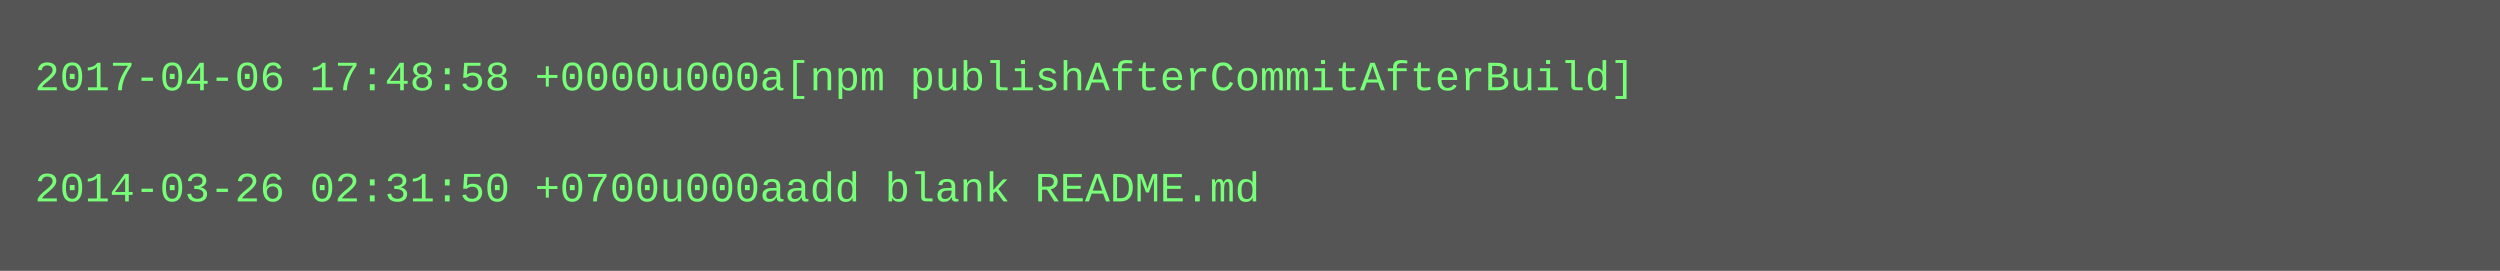
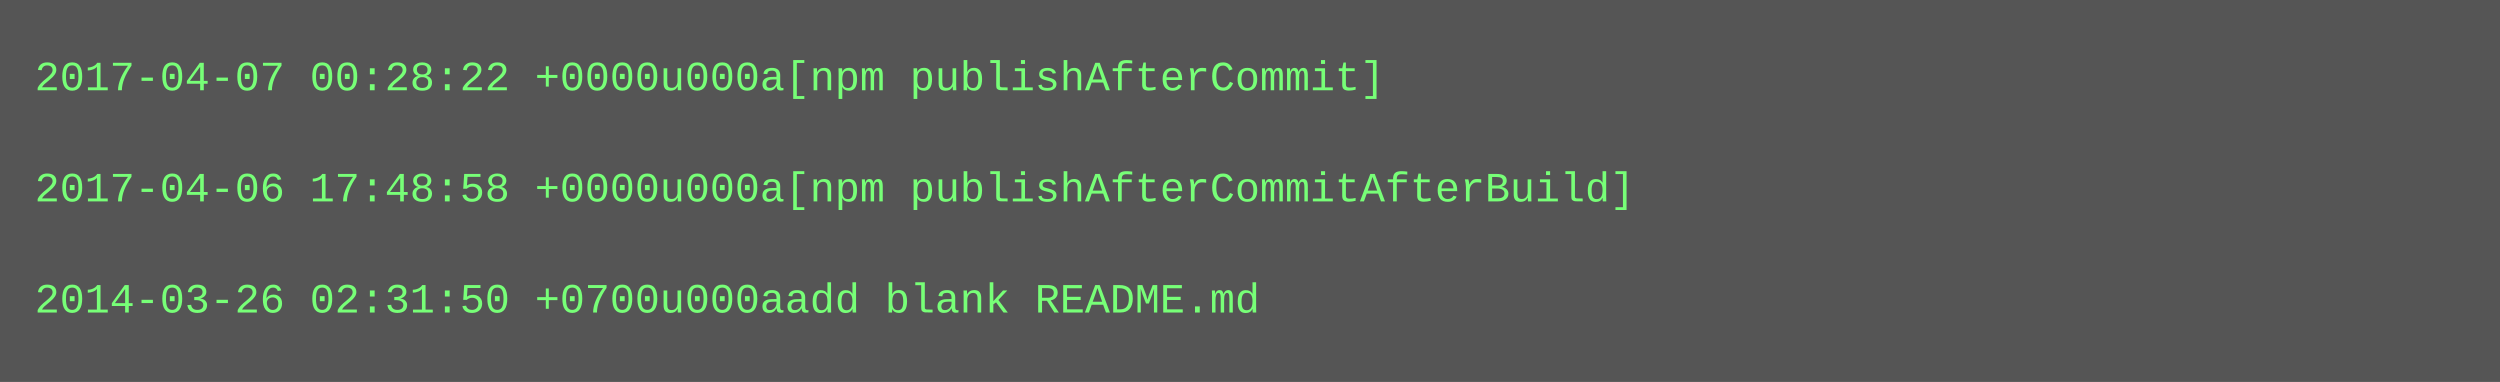
- <svg xmlns="http://www.w3.org/2000/svg" height="78" width="720">
-   <rect height="78" fill="#555" width="720" />
+ <svg xmlns="http://www.w3.org/2000/svg" height="110" width="720">
+   <rect height="110" fill="#555" width="720" />
  <text fill="#7f7" font-family="Courier New" font-size="12" xml:space="preserve">
-     <tspan x="10" y="26">2017-04-06 17:48:58 +0000u000a[npm publishAfterCommitAfterBuild]</tspan>
+     <tspan x="10" y="26">2017-04-07 00:28:22 +0000u000a[npm publishAfterCommit]</tspan>
    <tspan x="10" y="42" />
-     <tspan x="10" y="58">2014-03-26 02:31:50 +0700u000aadd blank README.md</tspan>
+     <tspan x="10" y="58">2017-04-06 17:48:58 +0000u000a[npm publishAfterCommitAfterBuild]</tspan>
+     <tspan x="10" y="74" />
+     <tspan x="10" y="90">2014-03-26 02:31:50 +0700u000aadd blank README.md</tspan>
  </text>
</svg>
